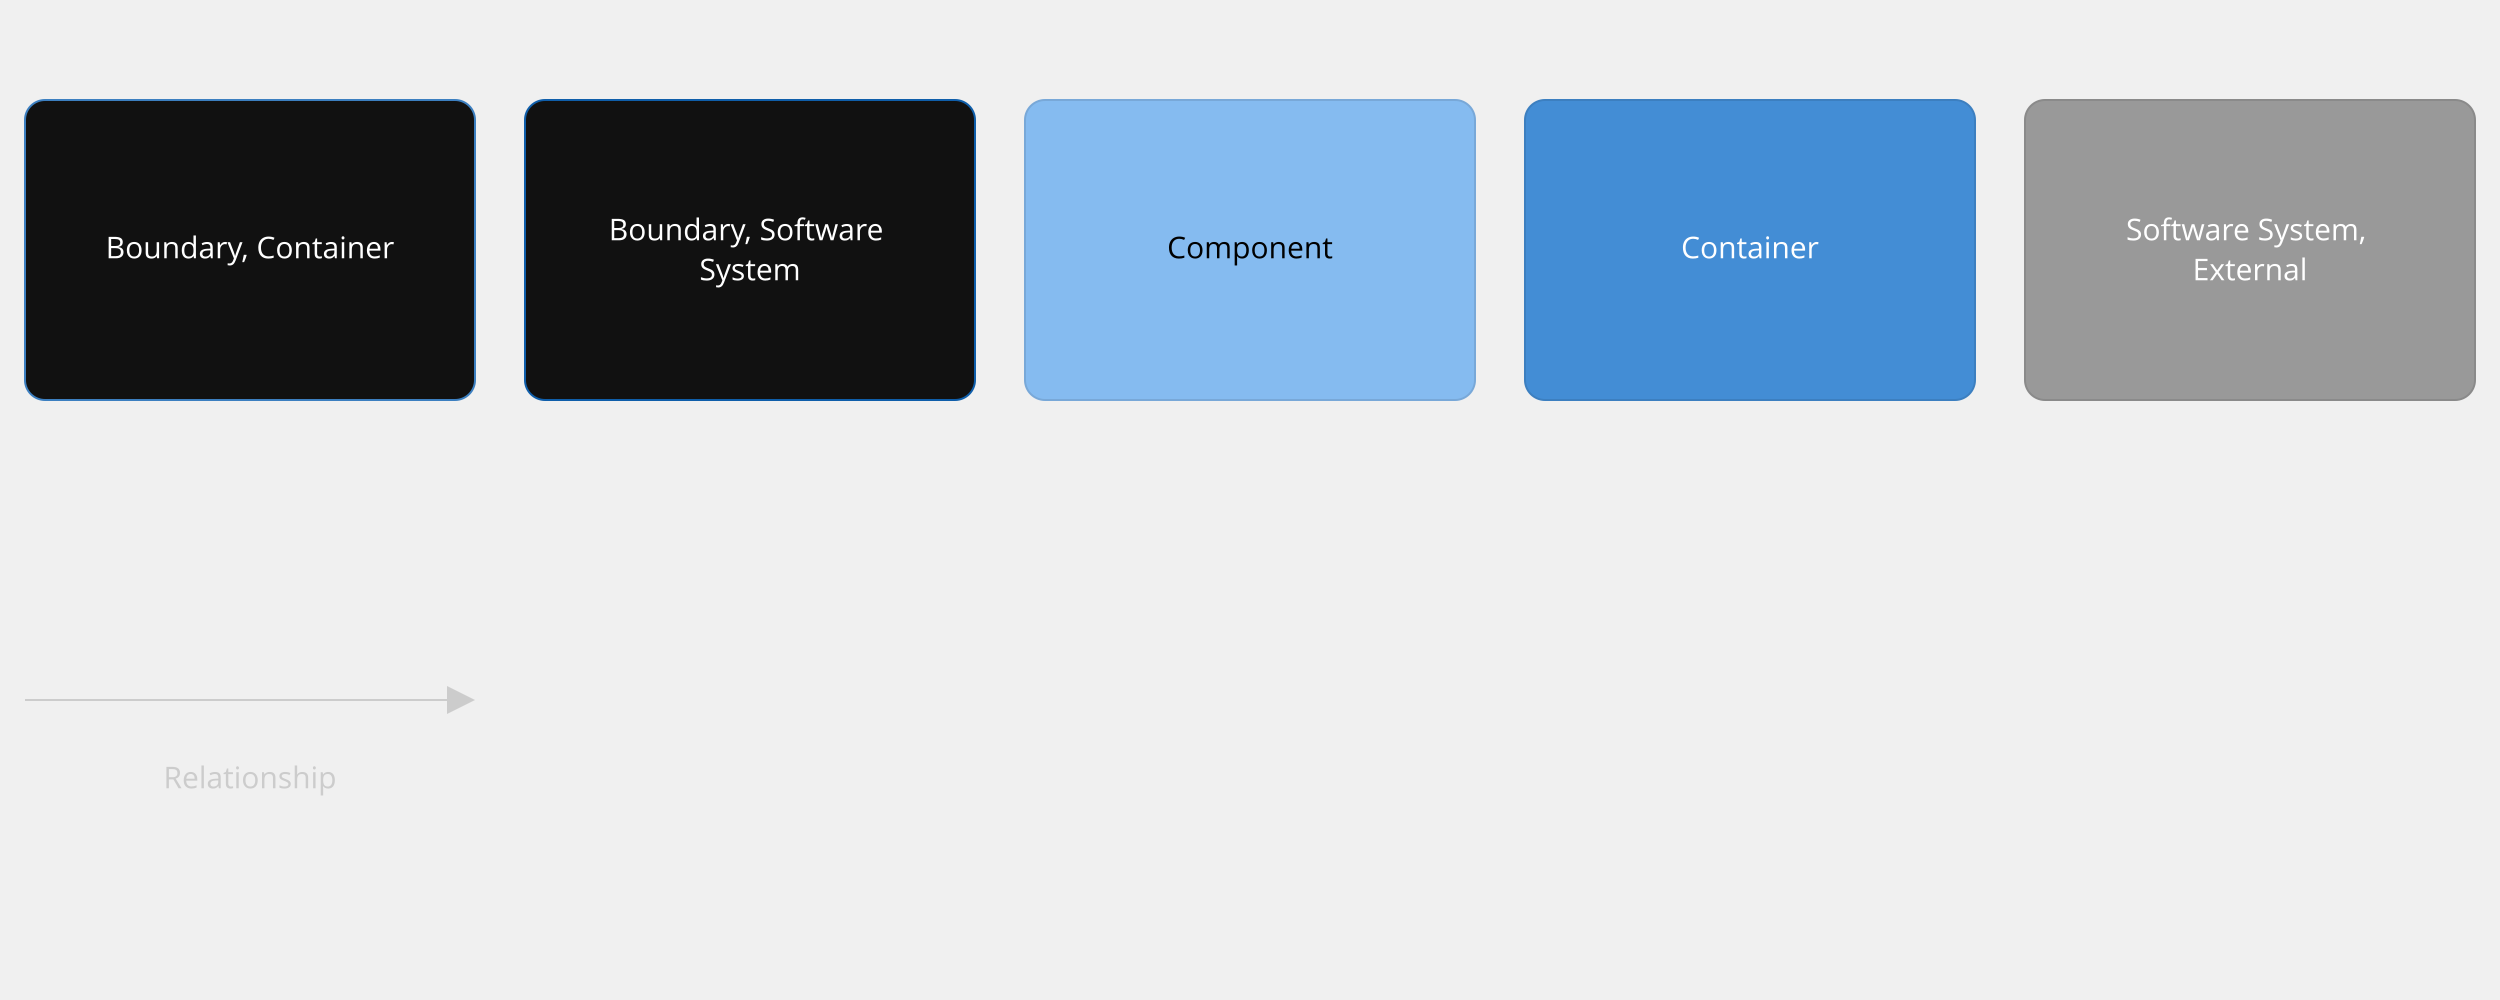
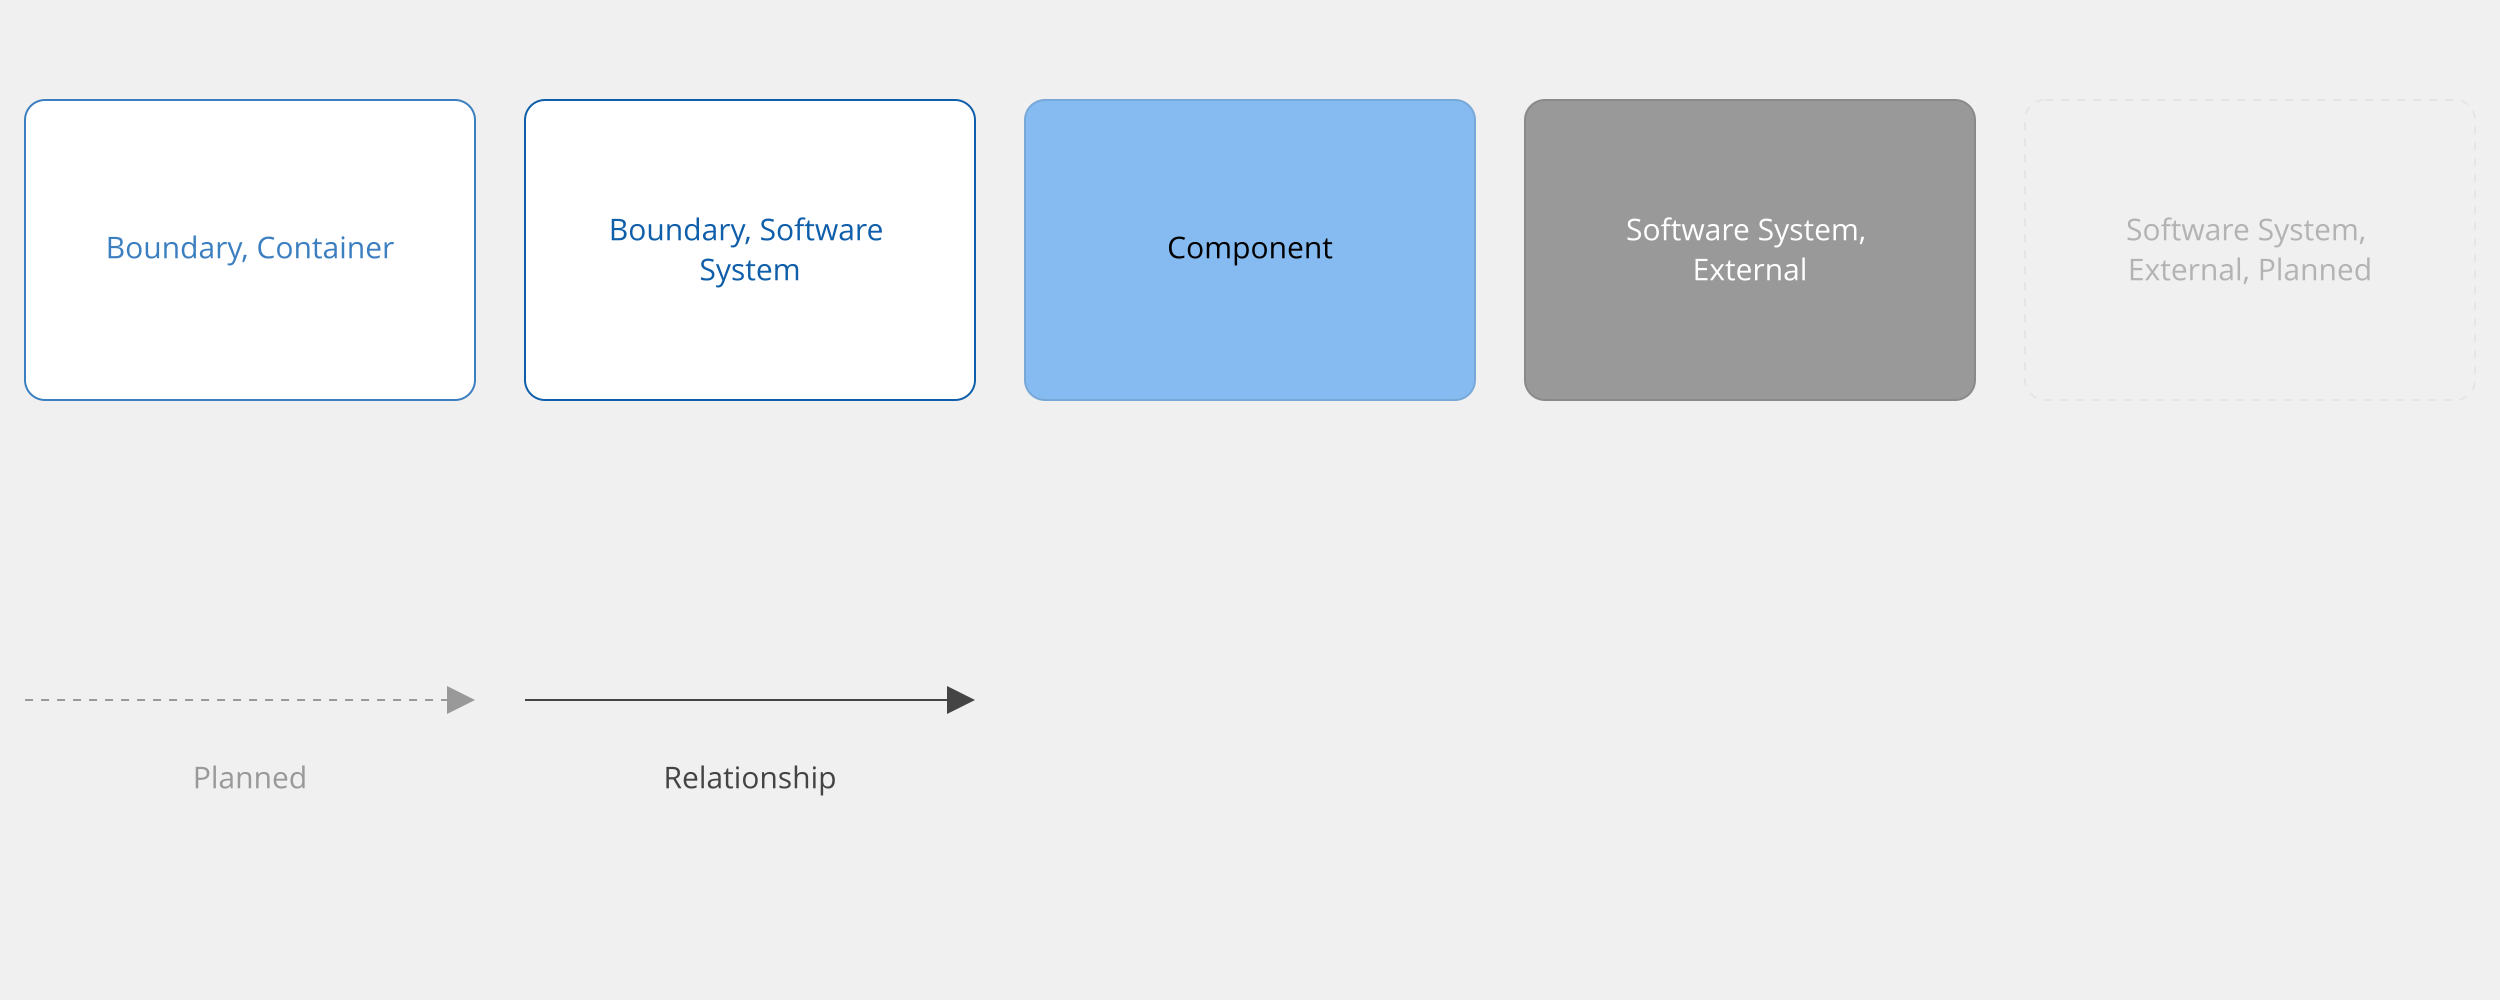
- <svg xmlns="http://www.w3.org/2000/svg" version="1.1" viewBox="0 0 2500 1000" style="background: #111111">
+ <svg xmlns="http://www.w3.org/2000/svg" version="1.1" viewBox="0 0 2500 1000" style="background: #ffffff">
  <g transform="translate(25,100)">
-     <rect width="450" height="300" rx="20" ry="20" x="0" y="0" fill="#111111" stroke-width="2" stroke="#3c7fc0" stroke-dasharray="" />
-     <text x="225" y="95" text-anchor="middle" dominant-baseline="hanging" fill="#ffffff" font-size="30px" font-family="Open Sans, Tahoma, Arial">
+     <rect width="450" height="300" rx="20" ry="20" x="0" y="0" fill="#ffffff" stroke-width="2" stroke="#3c7fc0" stroke-dasharray="" />
+     <text x="225" y="95" text-anchor="middle" dominant-baseline="hanging" fill="#3c7fc0" font-size="30px" font-family="Open Sans, Tahoma, Arial">
      <tspan x="225" dy="40px">Boundary, Container</tspan>
    </text>
  </g>
  <g transform="translate(525,100)">
-     <rect width="450" height="300" rx="20" ry="20" x="0" y="0" fill="#111111" stroke-width="2" stroke="#0f5eaa" stroke-dasharray="" />
-     <text x="225" y="77" text-anchor="middle" dominant-baseline="hanging" fill="#ffffff" font-size="30px" font-family="Open Sans, Tahoma, Arial">
+     <rect width="450" height="300" rx="20" ry="20" x="0" y="0" fill="#ffffff" stroke-width="2" stroke="#0f5eaa" stroke-dasharray="" />
+     <text x="225" y="77" text-anchor="middle" dominant-baseline="hanging" fill="#0f5eaa" font-size="30px" font-family="Open Sans, Tahoma, Arial">
      <tspan x="225" dy="40px">Boundary, Software</tspan>
      <tspan x="225" dy="40px">System</tspan>
    </text>
  </g>
  <g transform="translate(1025,100)">
    <rect width="450" height="300" rx="20" ry="20" x="0" y="0" fill="#85bbf0" stroke-width="2" stroke="#78a8d8" stroke-dasharray="" />
    <text x="225" y="95" text-anchor="middle" dominant-baseline="hanging" fill="#000000" font-size="30px" font-family="Open Sans, Tahoma, Arial">
      <tspan x="225" dy="40px">Component</tspan>
    </text>
  </g>
  <g transform="translate(1525,100)">
-     <rect width="450" height="300" rx="20" ry="20" x="0" y="0" fill="#438dd5" stroke-width="2" stroke="#3c7fc0" stroke-dasharray="" />
-     <text x="225" y="95" text-anchor="middle" dominant-baseline="hanging" fill="#ffffff" font-size="30px" font-family="Open Sans, Tahoma, Arial">
-       <tspan x="225" dy="40px">Container</tspan>
-     </text>
-   </g>
-   <g transform="translate(2025,100)">
    <rect width="450" height="300" rx="20" ry="20" x="0" y="0" fill="#999999" stroke-width="2" stroke="#8a8a8a" stroke-dasharray="" />
    <text x="225" y="77" text-anchor="middle" dominant-baseline="hanging" fill="#ffffff" font-size="30px" font-family="Open Sans, Tahoma, Arial">
      <tspan x="225" dy="40px">Software System,</tspan>
      <tspan x="225" dy="40px">External</tspan>
    </text>
  </g>
+   <g transform="translate(2025,100)">
+     <rect width="450" height="300" rx="20" ry="20" x="0" y="0" fill="#f0f0f0" stroke-width="2" stroke="#e5e5e5" stroke-dasharray="8,8" />
+     <text x="225" y="77" text-anchor="middle" dominant-baseline="hanging" fill="#b3b3b3" font-size="30px" font-family="Open Sans, Tahoma, Arial">
+       <tspan x="225" dy="40px">Software System,</tspan>
+       <tspan x="225" dy="40px">External, Planned</tspan>
+     </text>
+   </g>
  <g transform="translate(25,670)">
-     <path d="M422,0 L422,44 L450,30 L 422,16" style="fill:#cccccc" />
-     <path d="M0,30 L422,30" style="stroke:#cccccc; stroke-width: 2; fill: none; stroke-dasharray: ;" />
-     <text x="225" y="55" text-anchor="middle" dominant-baseline="hanging" fill="#cccccc" font-size="30px" font-family="Open Sans, Tahoma, Arial">
+     <path d="M422,0 L422,44 L450,30 L 422,16" style="fill:#999999" />
+     <path d="M0,30 L422,30" style="stroke:#999999; stroke-width: 2; fill: none; stroke-dasharray: 8 8;" />
+     <text x="225" y="55" text-anchor="middle" dominant-baseline="hanging" fill="#999999" font-size="30px" font-family="Open Sans, Tahoma, Arial">
+       <tspan x="225" dy="40px">Planned</tspan>
+     </text>
+   </g>
+   <g transform="translate(525,670)">
+     <path d="M422,0 L422,44 L450,30 L 422,16" style="fill:#444444" />
+     <path d="M0,30 L422,30" style="stroke:#444444; stroke-width: 2; fill: none; stroke-dasharray: ;" />
+     <text x="225" y="55" text-anchor="middle" dominant-baseline="hanging" fill="#444444" font-size="30px" font-family="Open Sans, Tahoma, Arial">
      <tspan x="225" dy="40px">Relationship</tspan>
    </text>
  </g>
</svg>
